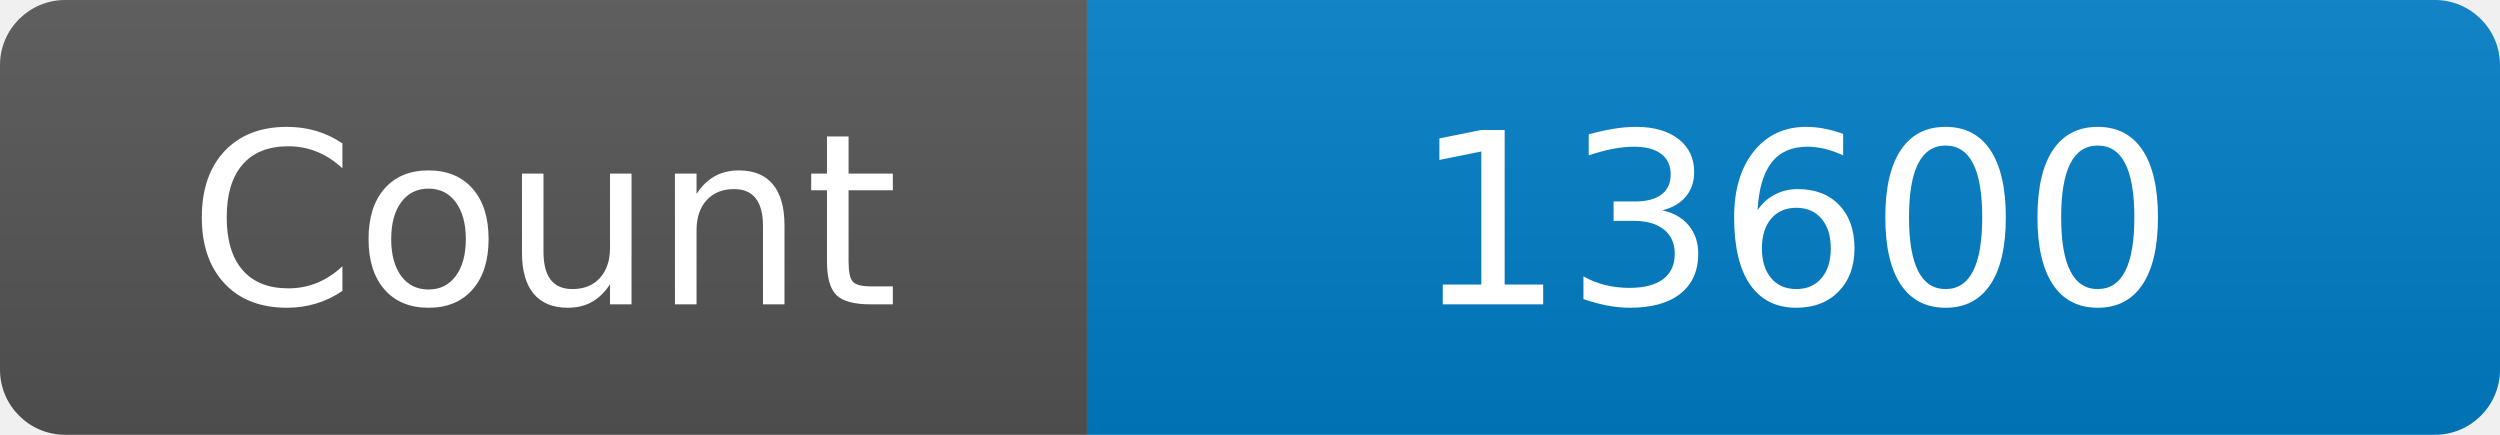
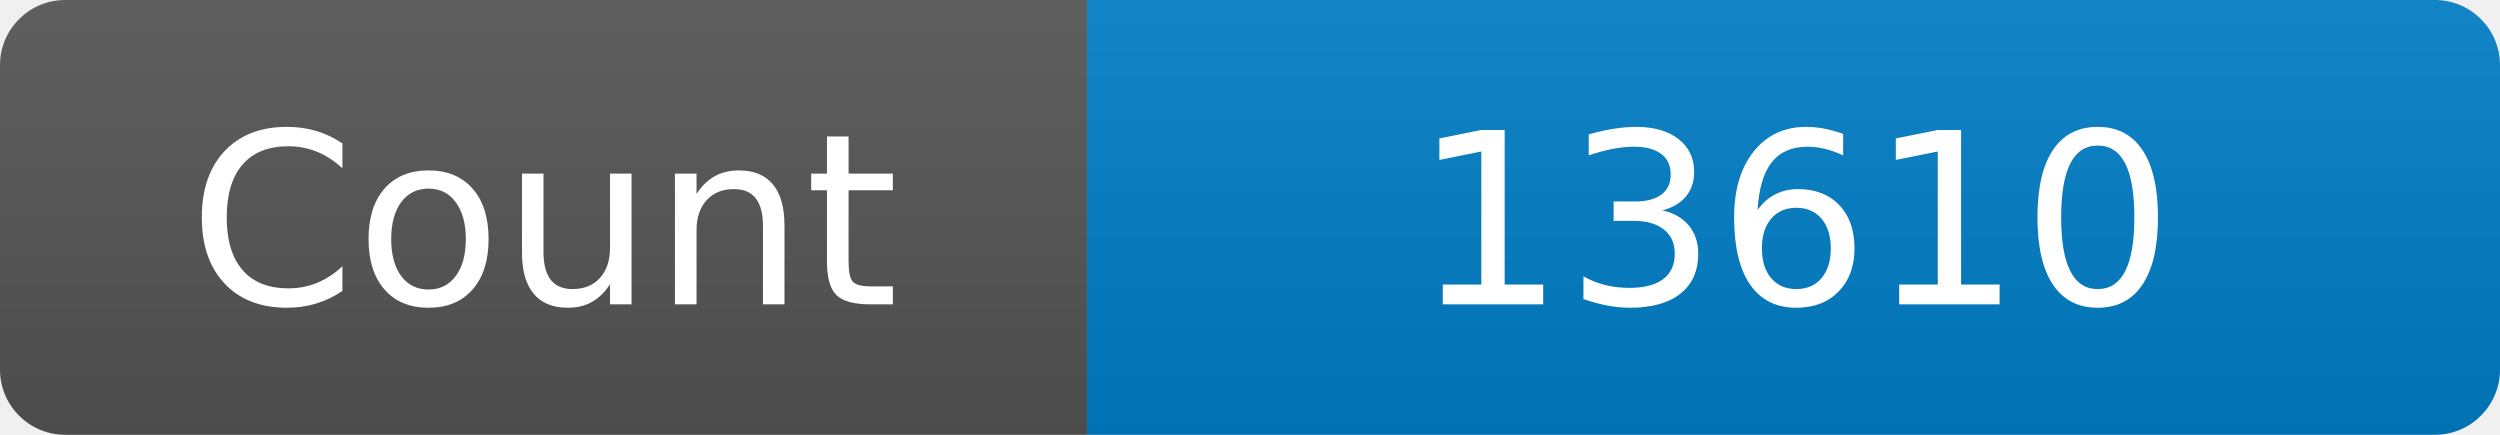
<svg xmlns="http://www.w3.org/2000/svg" width="115" height="20" role="img" aria-label="Maintained?: yes">
  <linearGradient id="s" x2="0" y2="100%">
    <stop offset="0" stop-color="#bbb" stop-opacity=".1" />
    <stop offset="1" stop-opacity=".1" />
  </linearGradient>
  <clipPath id="r">
    <rect width="115" height="20" rx="3" fill="#fff" />
  </clipPath>
  <g clip-path="url(#r)">
    <rect width="50" height="20" fill="#555" />
    <rect x="50" width="160" height="20" fill="#007ec6" />
    <rect width="115" height="20" fill="url(#s)" />
  </g>
  <g fill="#fff" text-anchor="middle" font-family="Verdana,Geneva,DejaVu Sans,sans-serif" font-size="110">
    <text x="250" y="140" transform="scale(.1)" fill="#fff">Count</text>
-     <text x="825" y="140" transform="scale(.1)" fill="#fff">13600</text>
+     <text x="825" y="140" transform="scale(.1)" fill="#fff">13610</text>
  </g>
</svg>
